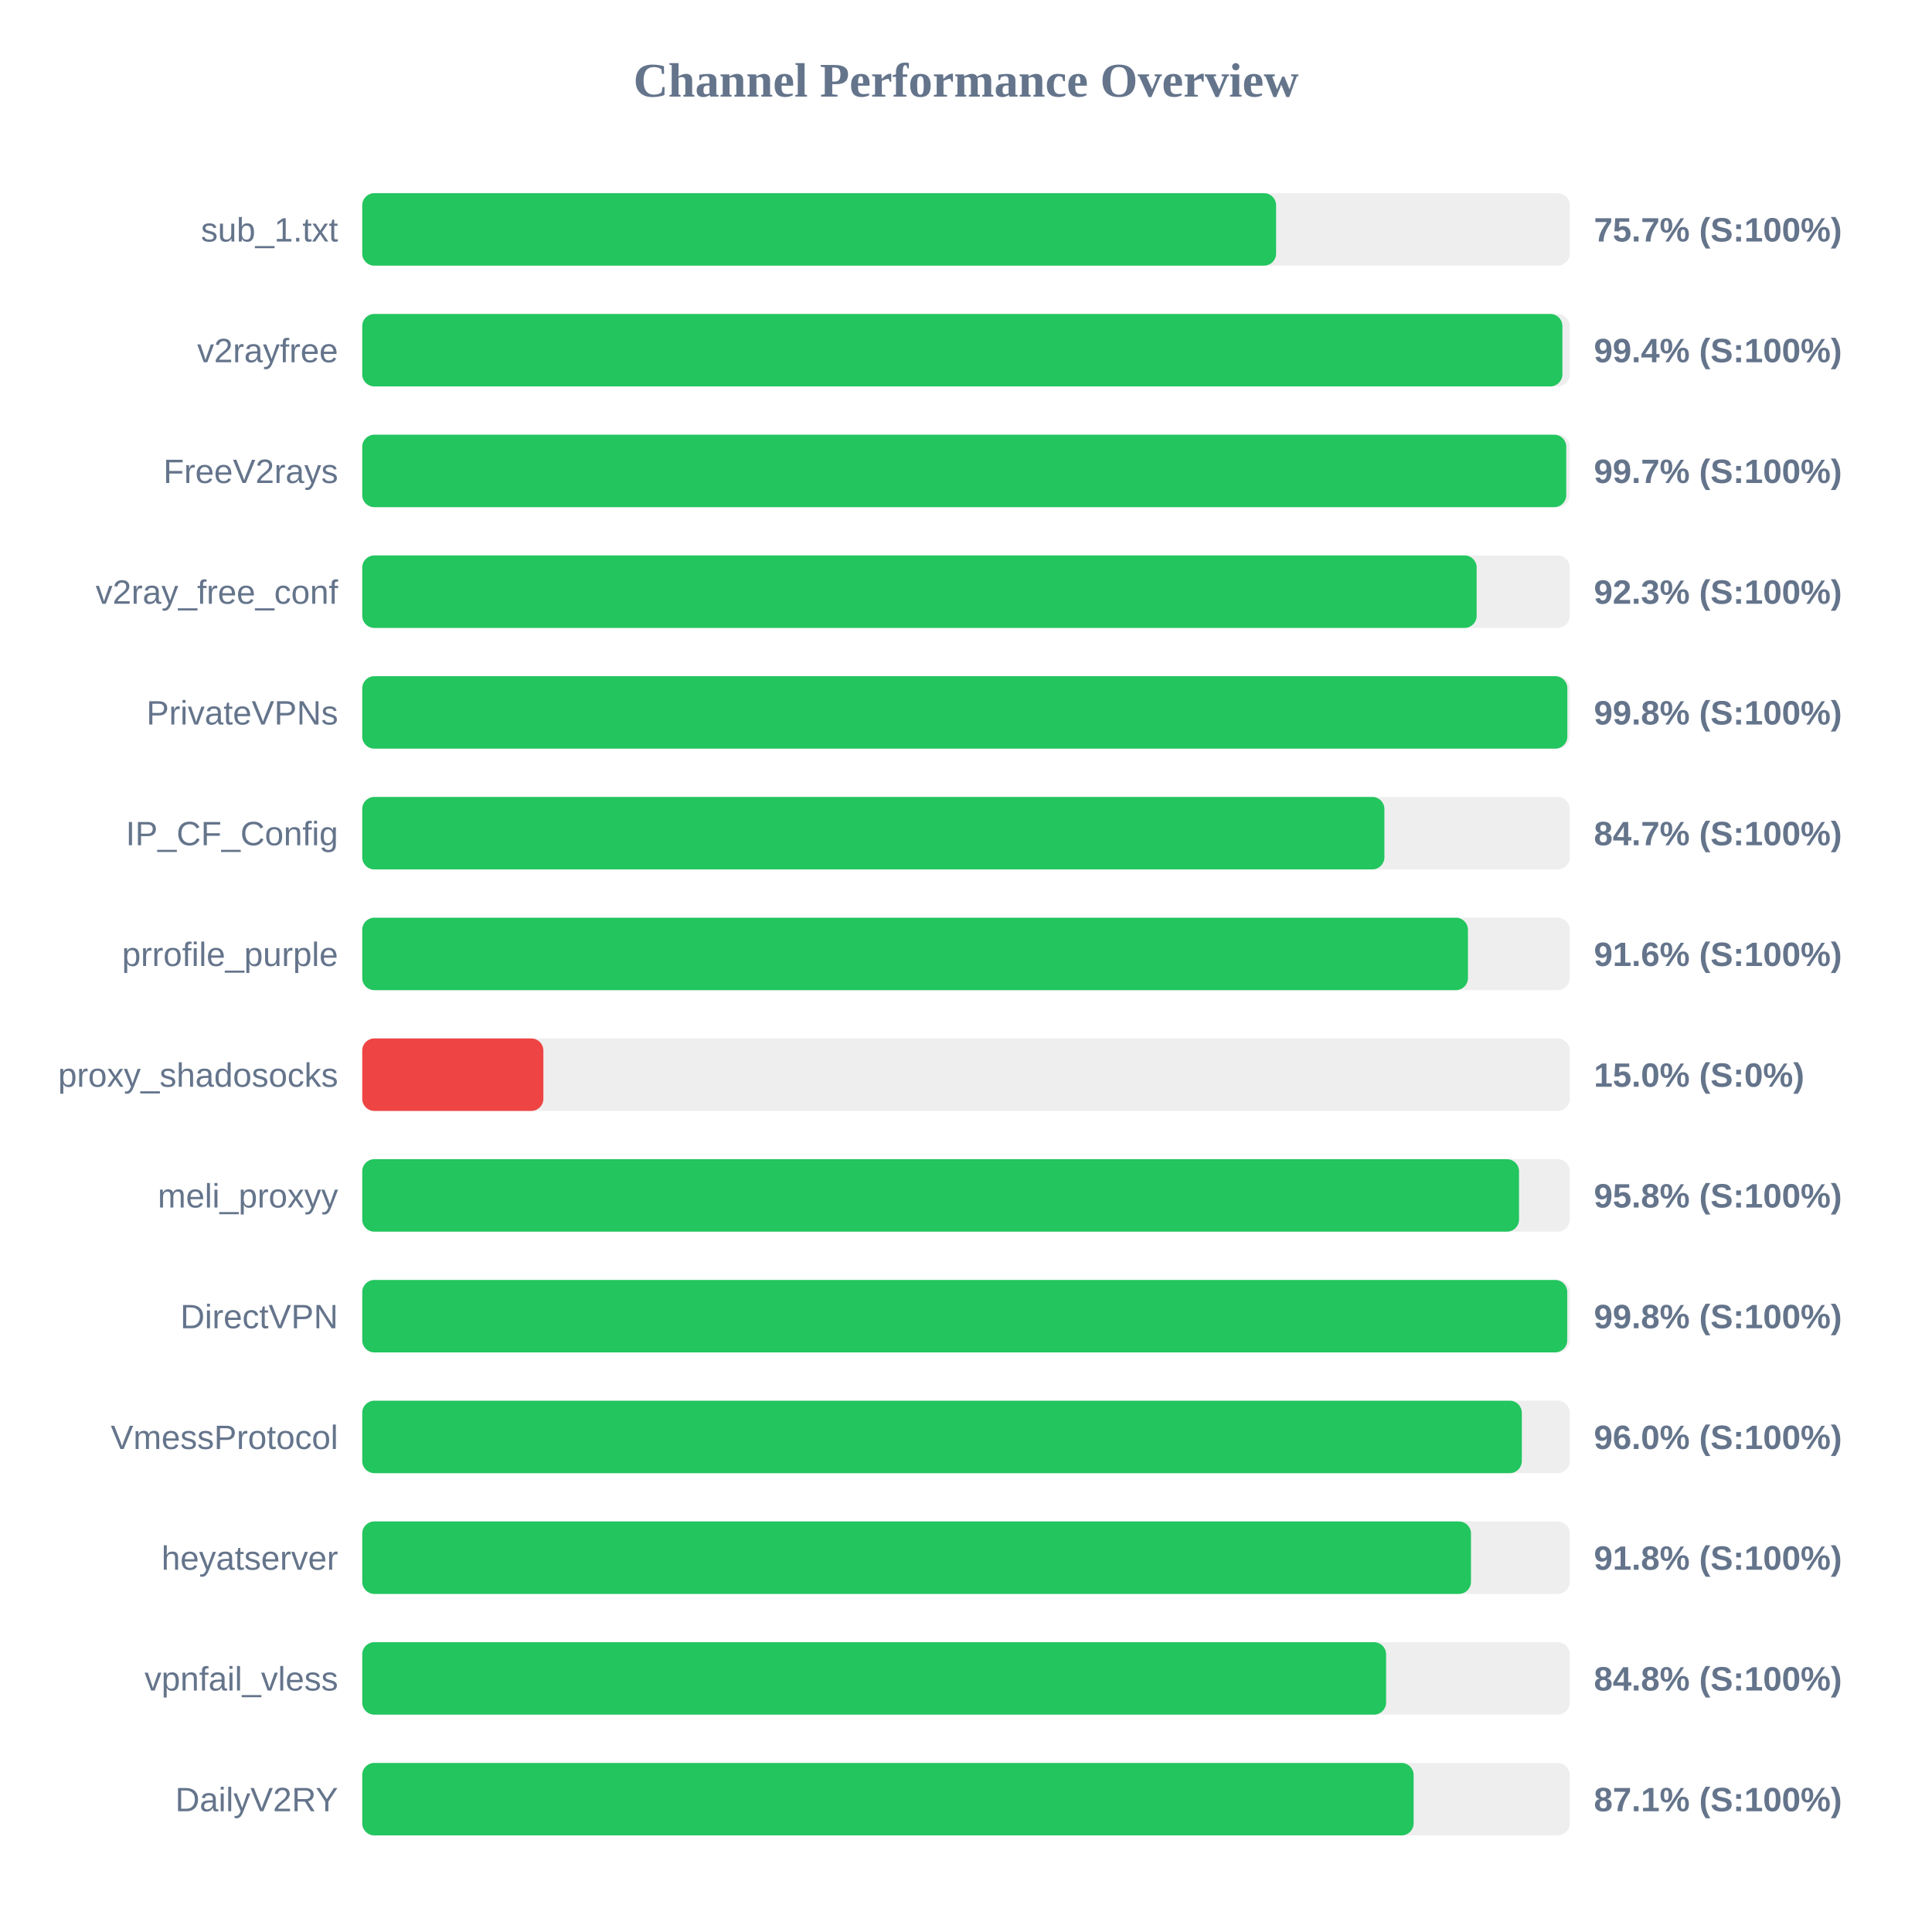
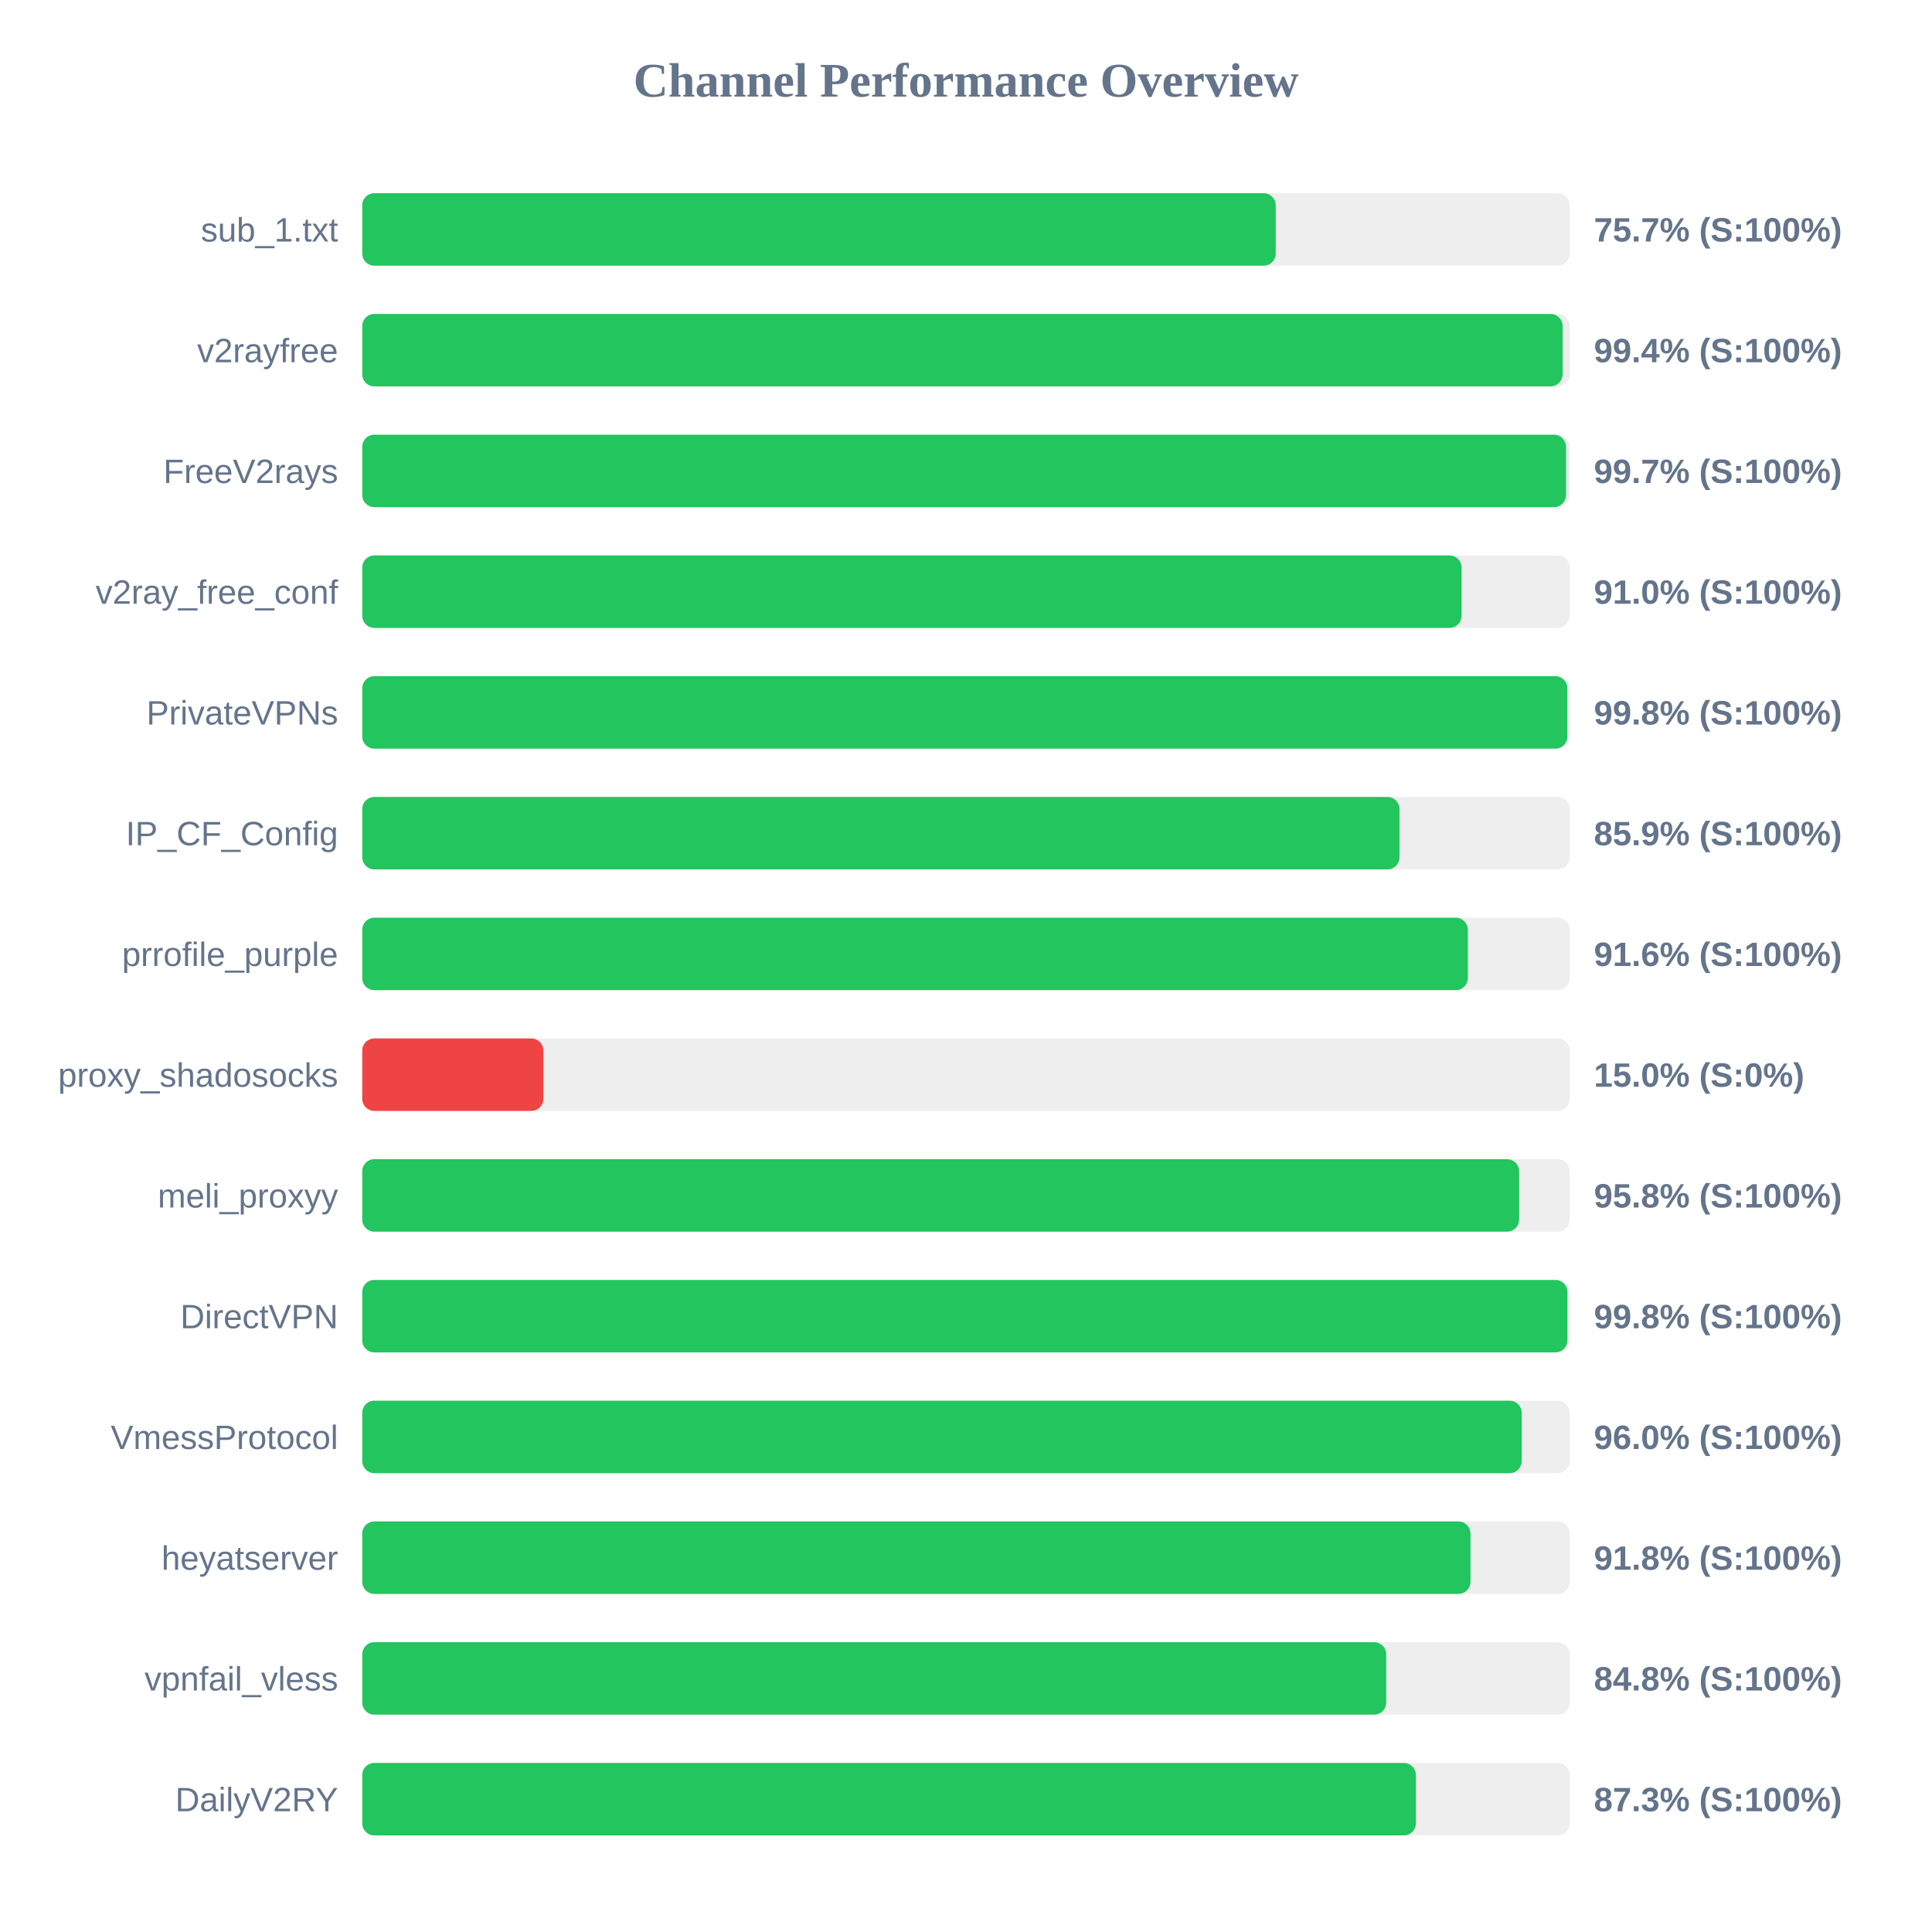
<svg xmlns="http://www.w3.org/2000/svg" width="800" height="800" version="1.1">
  <style>
        .row { font: 14px Arial; fill: #64748b; }
        .score { font: bold 14px Arial; fill: #64748b; }
    </style>
  <text x="400" y="40" text-anchor="middle" font-size="20px" font-weight="bold" fill="#64748b">Channel Performance Overview</text>
  <rect x="150" y="80" width="500" height="30" fill="#eee" rx="5" />
-   <rect x="150" y="80" width="378.4" height="30" fill="#22c55e" rx="5" />
+   <rect x="150" y="80" width="378.25" height="30" fill="#22c55e" rx="5" />
  <text x="140" y="100" text-anchor="end" class="row">sub_1.txt</text>
  <text x="660" y="100" text-anchor="start" class="score">75.7% (S:100%)</text>
  <rect x="150" y="130" width="500" height="30" fill="#eee" rx="5" />
-   <rect x="150" y="130" width="496.95" height="30" fill="#22c55e" rx="5" />
+   <rect x="150" y="130" width="497.05" height="30" fill="#22c55e" rx="5" />
  <text x="140" y="150" text-anchor="end" class="row">v2rayfree</text>
  <text x="660" y="150" text-anchor="start" class="score">99.4% (S:100%)</text>
  <rect x="150" y="180" width="500" height="30" fill="#eee" rx="5" />
-   <rect x="150" y="180" width="498.55" height="30" fill="#22c55e" rx="5" />
+   <rect x="150" y="180" width="498.45" height="30" fill="#22c55e" rx="5" />
  <text x="140" y="200" text-anchor="end" class="row">FreeV2rays</text>
  <text x="660" y="200" text-anchor="start" class="score">99.7% (S:100%)</text>
  <rect x="150" y="230" width="500" height="30" fill="#eee" rx="5" />
-   <rect x="150" y="230" width="461.45" height="30" fill="#22c55e" rx="5" />
+   <rect x="150" y="230" width="455.2" height="30" fill="#22c55e" rx="5" />
  <text x="140" y="250" text-anchor="end" class="row">v2ray_free_conf</text>
-   <text x="660" y="250" text-anchor="start" class="score">92.3% (S:100%)</text>
+   <text x="660" y="250" text-anchor="start" class="score">91.0% (S:100%)</text>
  <rect x="150" y="280" width="500" height="30" fill="#eee" rx="5" />
  <rect x="150" y="280" width="499.0" height="30" fill="#22c55e" rx="5" />
  <text x="140" y="300" text-anchor="end" class="row">PrivateVPNs</text>
  <text x="660" y="300" text-anchor="start" class="score">99.8% (S:100%)</text>
  <rect x="150" y="330" width="500" height="30" fill="#eee" rx="5" />
-   <rect x="150" y="330" width="423.25" height="30" fill="#22c55e" rx="5" />
+   <rect x="150" y="330" width="429.5" height="30" fill="#22c55e" rx="5" />
  <text x="140" y="350" text-anchor="end" class="row">IP_CF_Config</text>
-   <text x="660" y="350" text-anchor="start" class="score">84.7% (S:100%)</text>
+   <text x="660" y="350" text-anchor="start" class="score">85.9% (S:100%)</text>
  <rect x="150" y="380" width="500" height="30" fill="#eee" rx="5" />
-   <rect x="150" y="380" width="457.85" height="30" fill="#22c55e" rx="5" />
+   <rect x="150" y="380" width="457.8" height="30" fill="#22c55e" rx="5" />
  <text x="140" y="400" text-anchor="end" class="row">prrofile_purple</text>
  <text x="660" y="400" text-anchor="start" class="score">91.6% (S:100%)</text>
  <rect x="150" y="430" width="500" height="30" fill="#eee" rx="5" />
  <rect x="150" y="430" width="75.0" height="30" fill="#ef4444" rx="5" />
  <text x="140" y="450" text-anchor="end" class="row">proxy_shadosocks</text>
  <text x="660" y="450" text-anchor="start" class="score">15.0% (S:0%)</text>
  <rect x="150" y="480" width="500" height="30" fill="#eee" rx="5" />
-   <rect x="150" y="480" width="479.0" height="30" fill="#22c55e" rx="5" />
+   <rect x="150" y="480" width="479.05" height="30" fill="#22c55e" rx="5" />
  <text x="140" y="500" text-anchor="end" class="row">meli_proxyy</text>
  <text x="660" y="500" text-anchor="start" class="score">95.8% (S:100%)</text>
  <rect x="150" y="530" width="500" height="30" fill="#eee" rx="5" />
-   <rect x="150" y="530" width="498.95" height="30" fill="#22c55e" rx="5" />
+   <rect x="150" y="530" width="499.05" height="30" fill="#22c55e" rx="5" />
  <text x="140" y="550" text-anchor="end" class="row">DirectVPN</text>
  <text x="660" y="550" text-anchor="start" class="score">99.8% (S:100%)</text>
  <rect x="150" y="580" width="500" height="30" fill="#eee" rx="5" />
-   <rect x="150" y="580" width="480.15" height="30" fill="#22c55e" rx="5" />
+   <rect x="150" y="580" width="480.1" height="30" fill="#22c55e" rx="5" />
  <text x="140" y="600" text-anchor="end" class="row">VmessProtocol</text>
  <text x="660" y="600" text-anchor="start" class="score">96.0% (S:100%)</text>
  <rect x="150" y="630" width="500" height="30" fill="#eee" rx="5" />
-   <rect x="150" y="630" width="459.1" height="30" fill="#22c55e" rx="5" />
+   <rect x="150" y="630" width="458.9" height="30" fill="#22c55e" rx="5" />
  <text x="140" y="650" text-anchor="end" class="row">heyatserver</text>
  <text x="660" y="650" text-anchor="start" class="score">91.8% (S:100%)</text>
  <rect x="150" y="680" width="500" height="30" fill="#eee" rx="5" />
-   <rect x="150" y="680" width="423.95" height="30" fill="#22c55e" rx="5" />
+   <rect x="150" y="680" width="424.0" height="30" fill="#22c55e" rx="5" />
  <text x="140" y="700" text-anchor="end" class="row">vpnfail_vless</text>
  <text x="660" y="700" text-anchor="start" class="score">84.8% (S:100%)</text>
  <rect x="150" y="730" width="500" height="30" fill="#eee" rx="5" />
-   <rect x="150" y="730" width="435.35" height="30" fill="#22c55e" rx="5" />
+   <rect x="150" y="730" width="436.3" height="30" fill="#22c55e" rx="5" />
  <text x="140" y="750" text-anchor="end" class="row">DailyV2RY</text>
-   <text x="660" y="750" text-anchor="start" class="score">87.1% (S:100%)</text>
+   <text x="660" y="750" text-anchor="start" class="score">87.3% (S:100%)</text>
</svg>
